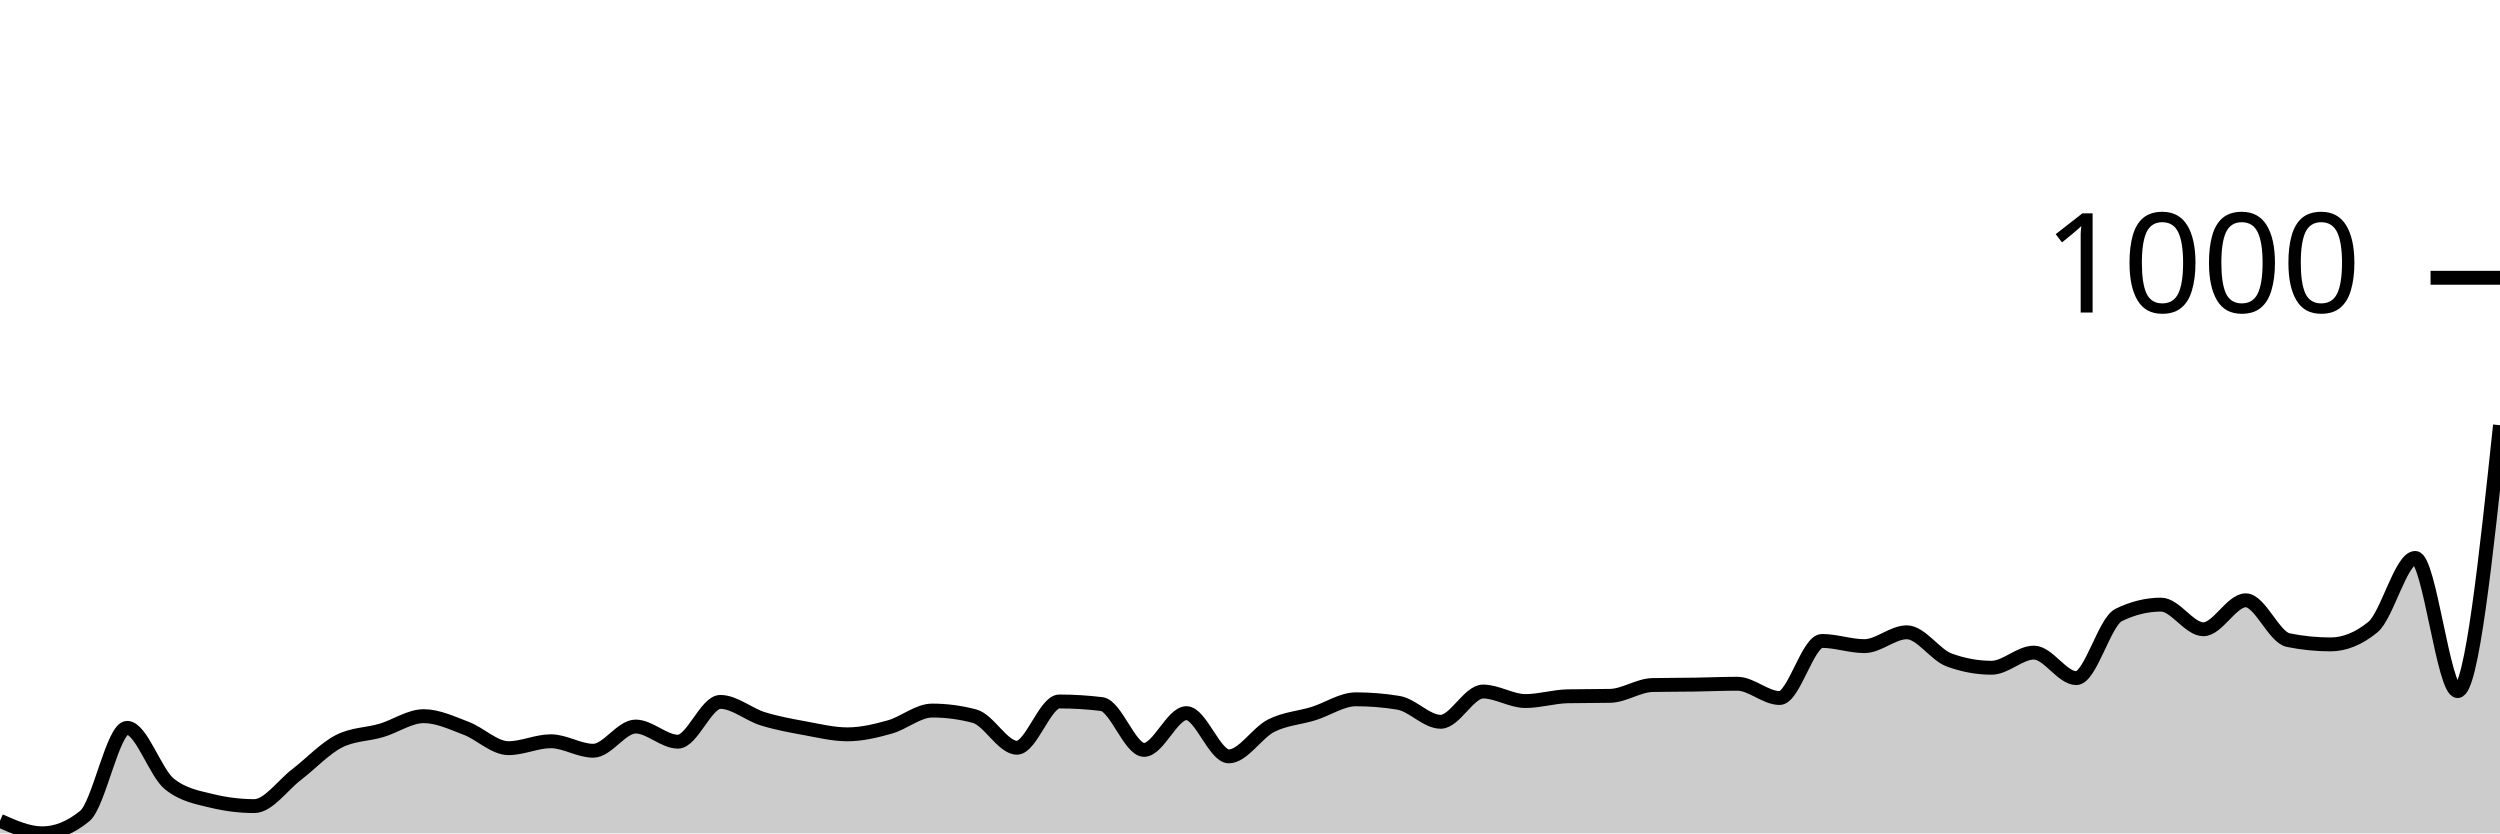
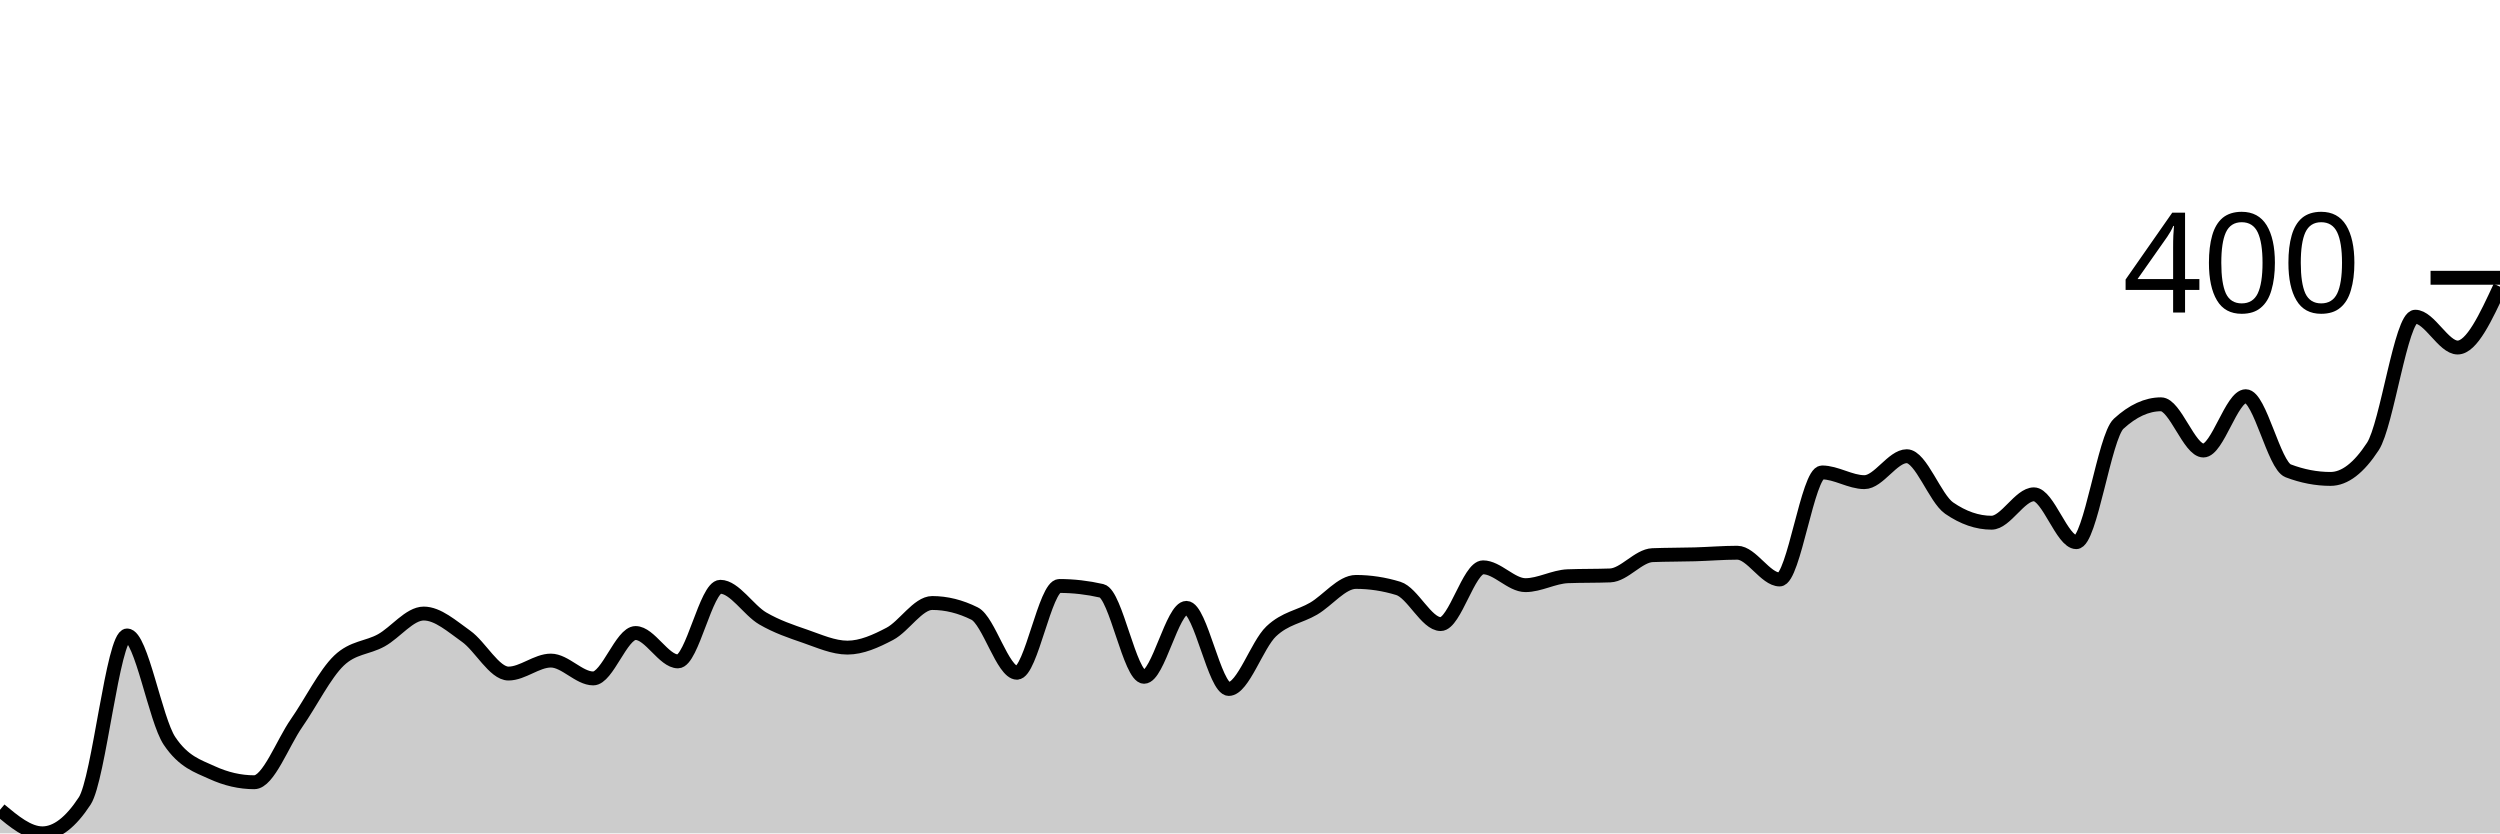
<svg xmlns="http://www.w3.org/2000/svg" viewBox="0 0 180 60">
  <g transform="translate(0,20)">
-     <path class="area" fill="rgba(0, 0, 0, 0.2)" d="M0,39.097C1.017,39.549,2.034,40,3.051,40C4.068,40,5.085,39.585,6.102,38.755C7.119,37.925,8.136,32.405,9.153,32.405C10.169,32.405,11.186,35.642,12.203,36.451C13.22,37.261,14.237,37.416,15.254,37.665C16.271,37.914,17.288,38.039,18.305,38.039C19.322,38.039,20.339,36.545,21.356,35.767C22.373,34.988,23.39,33.888,24.407,33.37C25.424,32.851,26.441,32.892,27.458,32.591C28.475,32.291,29.492,31.564,30.508,31.564C31.525,31.564,32.542,32.052,33.559,32.436C34.576,32.82,35.593,33.868,36.61,33.868C37.627,33.868,38.644,33.37,39.661,33.37C40.678,33.37,41.695,34.054,42.712,34.054C43.729,34.054,44.746,32.311,45.763,32.311C46.78,32.311,47.797,33.401,48.814,33.401C49.831,33.401,50.847,30.537,51.864,30.537C52.881,30.537,53.898,31.435,54.915,31.751C55.932,32.067,56.949,32.249,57.966,32.436C58.983,32.623,60,32.872,61.017,32.872C62.034,32.872,63.051,32.628,64.068,32.342C65.085,32.057,66.102,31.16,67.119,31.16C68.136,31.16,69.153,31.294,70.169,31.564C71.186,31.834,72.203,33.837,73.22,33.837C74.237,33.837,75.254,30.506,76.271,30.506C77.288,30.506,78.305,30.568,79.322,30.693C80.339,30.817,81.356,33.992,82.373,33.992C83.39,33.992,84.407,31.346,85.424,31.346C86.441,31.346,87.458,34.459,88.475,34.459C89.492,34.459,90.508,32.763,91.525,32.249C92.542,31.735,93.559,31.694,94.576,31.377C95.593,31.061,96.61,30.35,97.627,30.35C98.644,30.35,99.661,30.433,100.678,30.599C101.695,30.765,102.712,31.969,103.729,31.969C104.746,31.969,105.763,29.79,106.78,29.79C107.797,29.79,108.814,30.475,109.831,30.475C110.847,30.475,111.864,30.153,112.881,30.132C113.898,30.112,114.915,30.122,115.932,30.101C116.949,30.08,117.966,29.344,118.983,29.323C120,29.302,121.017,29.307,122.034,29.292C123.051,29.276,124.068,29.23,125.085,29.23C126.102,29.23,127.119,30.257,128.136,30.257C129.153,30.257,130.169,26.148,131.186,26.148C132.203,26.148,133.22,26.521,134.237,26.521C135.254,26.521,136.271,25.525,137.288,25.525C138.305,25.525,139.322,27.144,140.339,27.518C141.356,27.891,142.373,28.078,143.39,28.078C144.407,28.078,145.424,26.988,146.441,26.988C147.458,26.988,148.475,28.825,149.492,28.825C150.508,28.825,151.525,24.778,152.542,24.28C153.559,23.782,154.576,23.533,155.593,23.533C156.61,23.533,157.627,25.307,158.644,25.307C159.661,25.307,160.678,23.222,161.695,23.222C162.712,23.222,163.729,25.878,164.746,26.086C165.763,26.293,166.78,26.397,167.797,26.397C168.814,26.397,169.831,25.982,170.847,25.152C171.864,24.322,172.881,20.171,173.898,20.171C174.915,20.171,175.932,29.759,176.949,29.759C177.966,29.759,178.983,20.187,180,10.615L180,40C178.983,40,177.966,40,176.949,40C175.932,40,174.915,40,173.898,40C172.881,40,171.864,40,170.847,40C169.831,40,168.814,40,167.797,40C166.78,40,165.763,40,164.746,40C163.729,40,162.712,40,161.695,40C160.678,40,159.661,40,158.644,40C157.627,40,156.61,40,155.593,40C154.576,40,153.559,40,152.542,40C151.525,40,150.508,40,149.492,40C148.475,40,147.458,40,146.441,40C145.424,40,144.407,40,143.39,40C142.373,40,141.356,40,140.339,40C139.322,40,138.305,40,137.288,40C136.271,40,135.254,40,134.237,40C133.22,40,132.203,40,131.186,40C130.169,40,129.153,40,128.136,40C127.119,40,126.102,40,125.085,40C124.068,40,123.051,40,122.034,40C121.017,40,120,40,118.983,40C117.966,40,116.949,40,115.932,40C114.915,40,113.898,40,112.881,40C111.864,40,110.847,40,109.831,40C108.814,40,107.797,40,106.78,40C105.763,40,104.746,40,103.729,40C102.712,40,101.695,40,100.678,40C99.661,40,98.644,40,97.627,40C96.61,40,95.593,40,94.576,40C93.559,40,92.542,40,91.525,40C90.508,40,89.492,40,88.475,40C87.458,40,86.441,40,85.424,40C84.407,40,83.39,40,82.373,40C81.356,40,80.339,40,79.322,40C78.305,40,77.288,40,76.271,40C75.254,40,74.237,40,73.22,40C72.203,40,71.186,40,70.169,40C69.153,40,68.136,40,67.119,40C66.102,40,65.085,40,64.068,40C63.051,40,62.034,40,61.017,40C60,40,58.983,40,57.966,40C56.949,40,55.932,40,54.915,40C53.898,40,52.881,40,51.864,40C50.847,40,49.831,40,48.814,40C47.797,40,46.78,40,45.763,40C44.746,40,43.729,40,42.712,40C41.695,40,40.678,40,39.661,40C38.644,40,37.627,40,36.61,40C35.593,40,34.576,40,33.559,40C32.542,40,31.525,40,30.508,40C29.492,40,28.475,40,27.458,40C26.441,40,25.424,40,24.407,40C23.39,40,22.373,40,21.356,40C20.339,40,19.322,40,18.305,40C17.288,40,16.271,40,15.254,40C14.237,40,13.22,40,12.203,40C11.186,40,10.169,40,9.153,40C8.136,40,7.119,40,6.102,40C5.085,40,4.068,40,3.051,40C2.034,40,1.017,40,0,40Z" />
-     <path class="line" stroke="black" fill="none" d="M0,39.097C1.017,39.549,2.034,40,3.051,40C4.068,40,5.085,39.585,6.102,38.755C7.119,37.925,8.136,32.405,9.153,32.405C10.169,32.405,11.186,35.642,12.203,36.451C13.22,37.261,14.237,37.416,15.254,37.665C16.271,37.914,17.288,38.039,18.305,38.039C19.322,38.039,20.339,36.545,21.356,35.767C22.373,34.988,23.39,33.888,24.407,33.37C25.424,32.851,26.441,32.892,27.458,32.591C28.475,32.291,29.492,31.564,30.508,31.564C31.525,31.564,32.542,32.052,33.559,32.436C34.576,32.82,35.593,33.868,36.61,33.868C37.627,33.868,38.644,33.37,39.661,33.37C40.678,33.37,41.695,34.054,42.712,34.054C43.729,34.054,44.746,32.311,45.763,32.311C46.78,32.311,47.797,33.401,48.814,33.401C49.831,33.401,50.847,30.537,51.864,30.537C52.881,30.537,53.898,31.435,54.915,31.751C55.932,32.067,56.949,32.249,57.966,32.436C58.983,32.623,60,32.872,61.017,32.872C62.034,32.872,63.051,32.628,64.068,32.342C65.085,32.057,66.102,31.16,67.119,31.16C68.136,31.16,69.153,31.294,70.169,31.564C71.186,31.834,72.203,33.837,73.22,33.837C74.237,33.837,75.254,30.506,76.271,30.506C77.288,30.506,78.305,30.568,79.322,30.693C80.339,30.817,81.356,33.992,82.373,33.992C83.39,33.992,84.407,31.346,85.424,31.346C86.441,31.346,87.458,34.459,88.475,34.459C89.492,34.459,90.508,32.763,91.525,32.249C92.542,31.735,93.559,31.694,94.576,31.377C95.593,31.061,96.61,30.35,97.627,30.35C98.644,30.35,99.661,30.433,100.678,30.599C101.695,30.765,102.712,31.969,103.729,31.969C104.746,31.969,105.763,29.79,106.78,29.79C107.797,29.79,108.814,30.475,109.831,30.475C110.847,30.475,111.864,30.153,112.881,30.132C113.898,30.112,114.915,30.122,115.932,30.101C116.949,30.08,117.966,29.344,118.983,29.323C120,29.302,121.017,29.307,122.034,29.292C123.051,29.276,124.068,29.23,125.085,29.23C126.102,29.23,127.119,30.257,128.136,30.257C129.153,30.257,130.169,26.148,131.186,26.148C132.203,26.148,133.22,26.521,134.237,26.521C135.254,26.521,136.271,25.525,137.288,25.525C138.305,25.525,139.322,27.144,140.339,27.518C141.356,27.891,142.373,28.078,143.39,28.078C144.407,28.078,145.424,26.988,146.441,26.988C147.458,26.988,148.475,28.825,149.492,28.825C150.508,28.825,151.525,24.778,152.542,24.28C153.559,23.782,154.576,23.533,155.593,23.533C156.61,23.533,157.627,25.307,158.644,25.307C159.661,25.307,160.678,23.222,161.695,23.222C162.712,23.222,163.729,25.878,164.746,26.086C165.763,26.293,166.78,26.397,167.797,26.397C168.814,26.397,169.831,25.982,170.847,25.152C171.864,24.322,172.881,20.171,173.898,20.171C174.915,20.171,175.932,29.759,176.949,29.759C177.966,29.759,178.983,20.187,180,10.615" />
+     <path class="area" fill="rgba(0, 0, 0, 0.2)" d="M0,38.307C1.017,39.153,2.034,40,3.051,40C4.068,40,5.085,39.221,6.102,37.664C7.119,36.107,8.136,25.752,9.153,25.752C10.169,25.752,11.186,31.825,12.203,33.343C13.22,34.861,14.237,35.153,15.254,35.62C16.271,36.088,17.288,36.321,18.305,36.321C19.322,36.321,20.339,33.518,21.356,32.058C22.373,30.599,23.39,28.535,24.407,27.562C25.424,26.589,26.441,26.667,27.458,26.102C28.475,25.538,29.492,24.175,30.508,24.175C31.525,24.175,32.542,25.09,33.559,25.81C34.576,26.53,35.593,28.496,36.61,28.496C37.627,28.496,38.644,27.562,39.661,27.562C40.678,27.562,41.695,28.847,42.712,28.847C43.729,28.847,44.746,25.577,45.763,25.577C46.78,25.577,47.797,27.62,48.814,27.62C49.831,27.62,50.847,22.248,51.864,22.248C52.881,22.248,53.898,23.932,54.915,24.526C55.932,25.119,56.949,25.46,57.966,25.81C58.983,26.161,60,26.628,61.017,26.628C62.034,26.628,63.051,26.17,64.068,25.635C65.085,25.1,66.102,23.416,67.119,23.416C68.136,23.416,69.153,23.669,70.169,24.175C71.186,24.681,72.203,28.438,73.22,28.438C74.237,28.438,75.254,22.19,76.271,22.19C77.288,22.19,78.305,22.307,79.322,22.54C80.339,22.774,81.356,28.73,82.373,28.73C83.39,28.73,84.407,23.766,85.424,23.766C86.441,23.766,87.458,29.606,88.475,29.606C89.492,29.606,90.508,26.423,91.525,25.46C92.542,24.496,93.559,24.418,94.576,23.825C95.593,23.231,96.61,21.898,97.627,21.898C98.644,21.898,99.661,22.054,100.678,22.365C101.695,22.676,102.712,24.934,103.729,24.934C104.746,24.934,105.763,20.847,106.78,20.847C107.797,20.847,108.814,22.131,109.831,22.131C110.847,22.131,111.864,21.528,112.881,21.489C113.898,21.45,114.915,21.47,115.932,21.431C116.949,21.392,117.966,20.01,118.983,19.971C120,19.932,121.017,19.942,122.034,19.912C123.051,19.883,124.068,19.796,125.085,19.796C126.102,19.796,127.119,21.723,128.136,21.723C129.153,21.723,130.169,14.015,131.186,14.015C132.203,14.015,133.22,14.715,134.237,14.715C135.254,14.715,136.271,12.847,137.288,12.847C138.305,12.847,139.322,15.883,140.339,16.584C141.356,17.285,142.373,17.635,143.39,17.635C144.407,17.635,145.424,15.591,146.441,15.591C147.458,15.591,148.475,19.036,149.492,19.036C150.508,19.036,151.525,11.445,152.542,10.511C153.559,9.577,154.576,9.109,155.593,9.109C156.61,9.109,157.627,12.438,158.644,12.438C159.661,12.438,160.678,8.526,161.695,8.526C162.712,8.526,163.729,13.509,164.746,13.898C165.763,14.287,166.78,14.482,167.797,14.482C168.814,14.482,169.831,13.703,170.847,12.146C171.864,10.589,172.881,2.803,173.898,2.803C174.915,2.803,175.932,5.022,176.949,5.022C177.966,5.022,178.983,2.832,180,0.642L180,40C178.983,40,177.966,40,176.949,40C175.932,40,174.915,40,173.898,40C172.881,40,171.864,40,170.847,40C169.831,40,168.814,40,167.797,40C166.78,40,165.763,40,164.746,40C163.729,40,162.712,40,161.695,40C160.678,40,159.661,40,158.644,40C157.627,40,156.61,40,155.593,40C154.576,40,153.559,40,152.542,40C151.525,40,150.508,40,149.492,40C148.475,40,147.458,40,146.441,40C145.424,40,144.407,40,143.39,40C142.373,40,141.356,40,140.339,40C139.322,40,138.305,40,137.288,40C136.271,40,135.254,40,134.237,40C133.22,40,132.203,40,131.186,40C130.169,40,129.153,40,128.136,40C127.119,40,126.102,40,125.085,40C124.068,40,123.051,40,122.034,40C121.017,40,120,40,118.983,40C117.966,40,116.949,40,115.932,40C114.915,40,113.898,40,112.881,40C111.864,40,110.847,40,109.831,40C108.814,40,107.797,40,106.78,40C105.763,40,104.746,40,103.729,40C102.712,40,101.695,40,100.678,40C99.661,40,98.644,40,97.627,40C96.61,40,95.593,40,94.576,40C93.559,40,92.542,40,91.525,40C90.508,40,89.492,40,88.475,40C87.458,40,86.441,40,85.424,40C84.407,40,83.39,40,82.373,40C81.356,40,80.339,40,79.322,40C78.305,40,77.288,40,76.271,40C75.254,40,74.237,40,73.22,40C72.203,40,71.186,40,70.169,40C69.153,40,68.136,40,67.119,40C66.102,40,65.085,40,64.068,40C63.051,40,62.034,40,61.017,40C60,40,58.983,40,57.966,40C56.949,40,55.932,40,54.915,40C53.898,40,52.881,40,51.864,40C50.847,40,49.831,40,48.814,40C47.797,40,46.78,40,45.763,40C44.746,40,43.729,40,42.712,40C41.695,40,40.678,40,39.661,40C38.644,40,37.627,40,36.61,40C35.593,40,34.576,40,33.559,40C32.542,40,31.525,40,30.508,40C29.492,40,28.475,40,27.458,40C26.441,40,25.424,40,24.407,40C23.39,40,22.373,40,21.356,40C20.339,40,19.322,40,18.305,40C17.288,40,16.271,40,15.254,40C14.237,40,13.22,40,12.203,40C11.186,40,10.169,40,9.153,40C8.136,40,7.119,40,6.102,40C5.085,40,4.068,40,3.051,40C2.034,40,1.017,40,0,40Z" />
+     <path class="line" stroke="black" fill="none" d="M0,38.307C1.017,39.153,2.034,40,3.051,40C4.068,40,5.085,39.221,6.102,37.664C7.119,36.107,8.136,25.752,9.153,25.752C10.169,25.752,11.186,31.825,12.203,33.343C13.22,34.861,14.237,35.153,15.254,35.62C16.271,36.088,17.288,36.321,18.305,36.321C19.322,36.321,20.339,33.518,21.356,32.058C22.373,30.599,23.39,28.535,24.407,27.562C25.424,26.589,26.441,26.667,27.458,26.102C28.475,25.538,29.492,24.175,30.508,24.175C31.525,24.175,32.542,25.09,33.559,25.81C34.576,26.53,35.593,28.496,36.61,28.496C37.627,28.496,38.644,27.562,39.661,27.562C40.678,27.562,41.695,28.847,42.712,28.847C43.729,28.847,44.746,25.577,45.763,25.577C46.78,25.577,47.797,27.62,48.814,27.62C49.831,27.62,50.847,22.248,51.864,22.248C52.881,22.248,53.898,23.932,54.915,24.526C55.932,25.119,56.949,25.46,57.966,25.81C58.983,26.161,60,26.628,61.017,26.628C62.034,26.628,63.051,26.17,64.068,25.635C65.085,25.1,66.102,23.416,67.119,23.416C68.136,23.416,69.153,23.669,70.169,24.175C71.186,24.681,72.203,28.438,73.22,28.438C74.237,28.438,75.254,22.19,76.271,22.19C77.288,22.19,78.305,22.307,79.322,22.54C80.339,22.774,81.356,28.73,82.373,28.73C83.39,28.73,84.407,23.766,85.424,23.766C86.441,23.766,87.458,29.606,88.475,29.606C89.492,29.606,90.508,26.423,91.525,25.46C92.542,24.496,93.559,24.418,94.576,23.825C95.593,23.231,96.61,21.898,97.627,21.898C98.644,21.898,99.661,22.054,100.678,22.365C101.695,22.676,102.712,24.934,103.729,24.934C104.746,24.934,105.763,20.847,106.78,20.847C107.797,20.847,108.814,22.131,109.831,22.131C110.847,22.131,111.864,21.528,112.881,21.489C113.898,21.45,114.915,21.47,115.932,21.431C116.949,21.392,117.966,20.01,118.983,19.971C120,19.932,121.017,19.942,122.034,19.912C123.051,19.883,124.068,19.796,125.085,19.796C126.102,19.796,127.119,21.723,128.136,21.723C129.153,21.723,130.169,14.015,131.186,14.015C132.203,14.015,133.22,14.715,134.237,14.715C135.254,14.715,136.271,12.847,137.288,12.847C138.305,12.847,139.322,15.883,140.339,16.584C141.356,17.285,142.373,17.635,143.39,17.635C144.407,17.635,145.424,15.591,146.441,15.591C147.458,15.591,148.475,19.036,149.492,19.036C150.508,19.036,151.525,11.445,152.542,10.511C153.559,9.577,154.576,9.109,155.593,9.109C156.61,9.109,157.627,12.438,158.644,12.438C159.661,12.438,160.678,8.526,161.695,8.526C162.712,8.526,163.729,13.509,164.746,13.898C165.763,14.287,166.78,14.482,167.797,14.482C168.814,14.482,169.831,13.703,170.847,12.146C171.864,10.589,172.881,2.803,173.898,2.803C174.915,2.803,175.932,5.022,176.949,5.022C177.966,5.022,178.983,2.832,180,0.642" />
    <path class="axis-ceiling" stroke-width="1" stroke="black" fill="none" d="M175,0L180,0" />
-     <text class="axis-ceiling-label" font-family="sans-serif" text-anchor="end" font-size="10px" x="170" y="2.5">1000</text>
+     <text class="axis-ceiling-label" font-family="sans-serif" text-anchor="end" font-size="10px" x="170" y="2.5">400</text>
  </g>
</svg>
